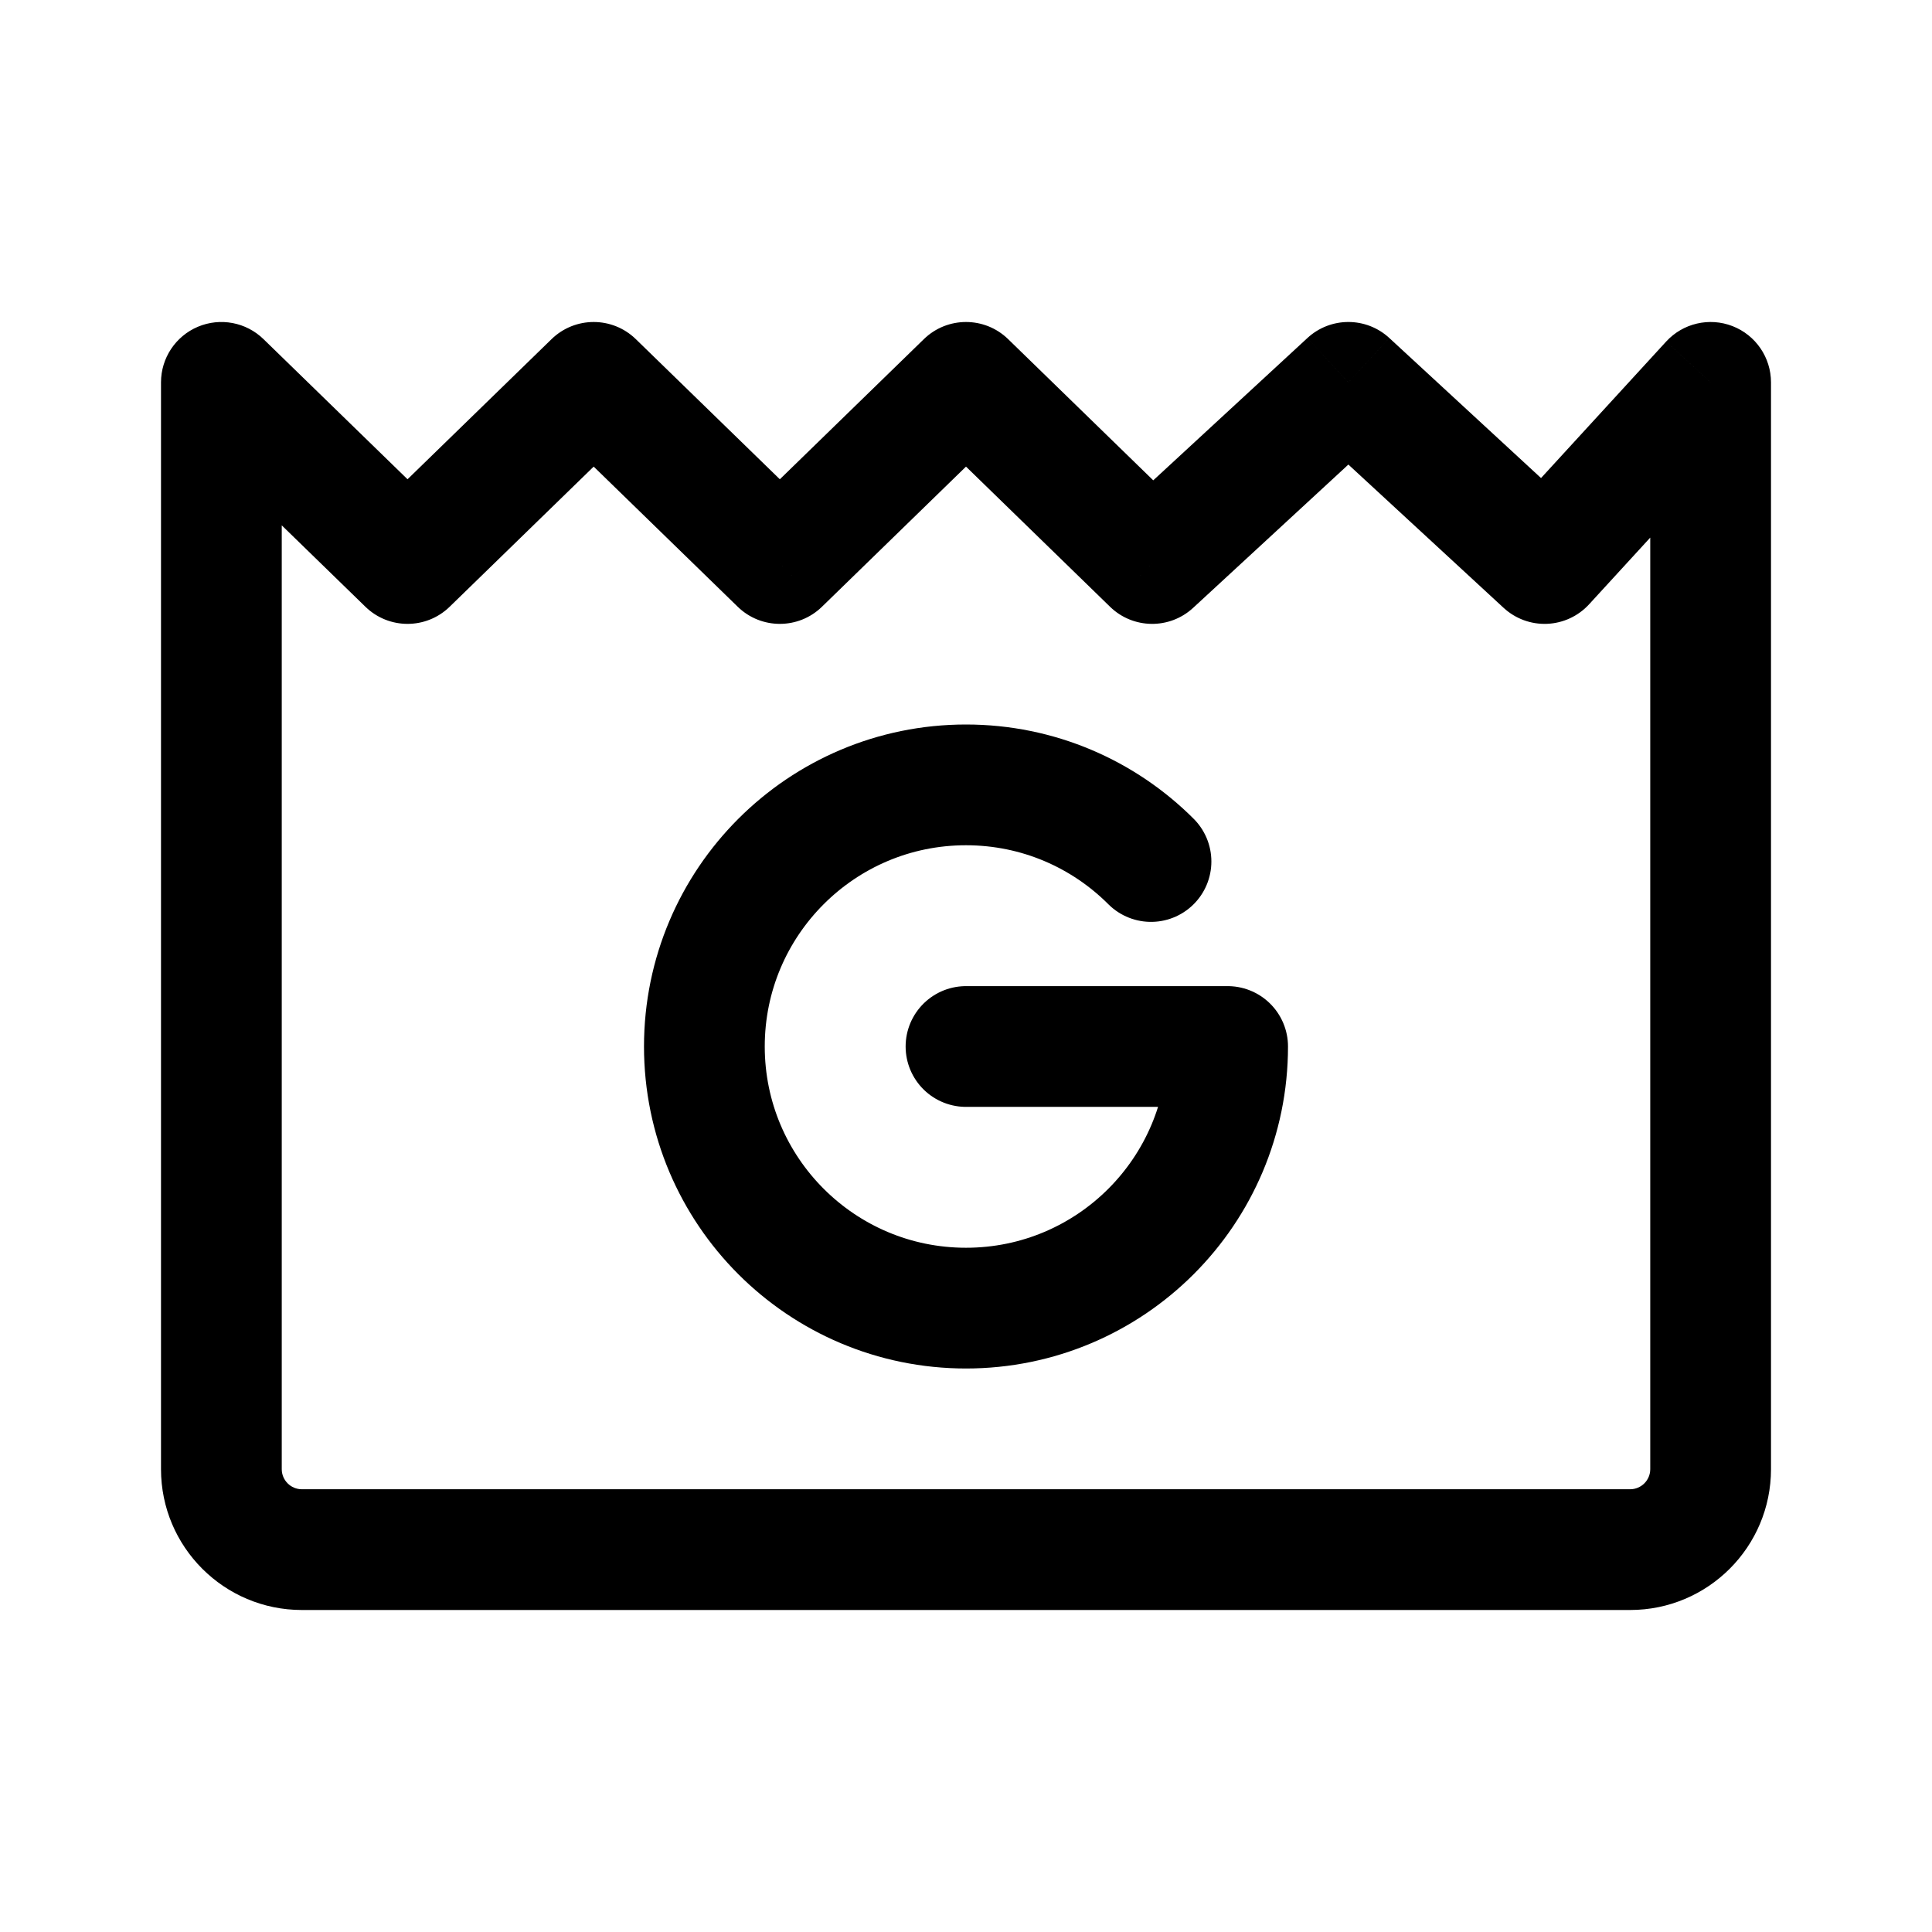
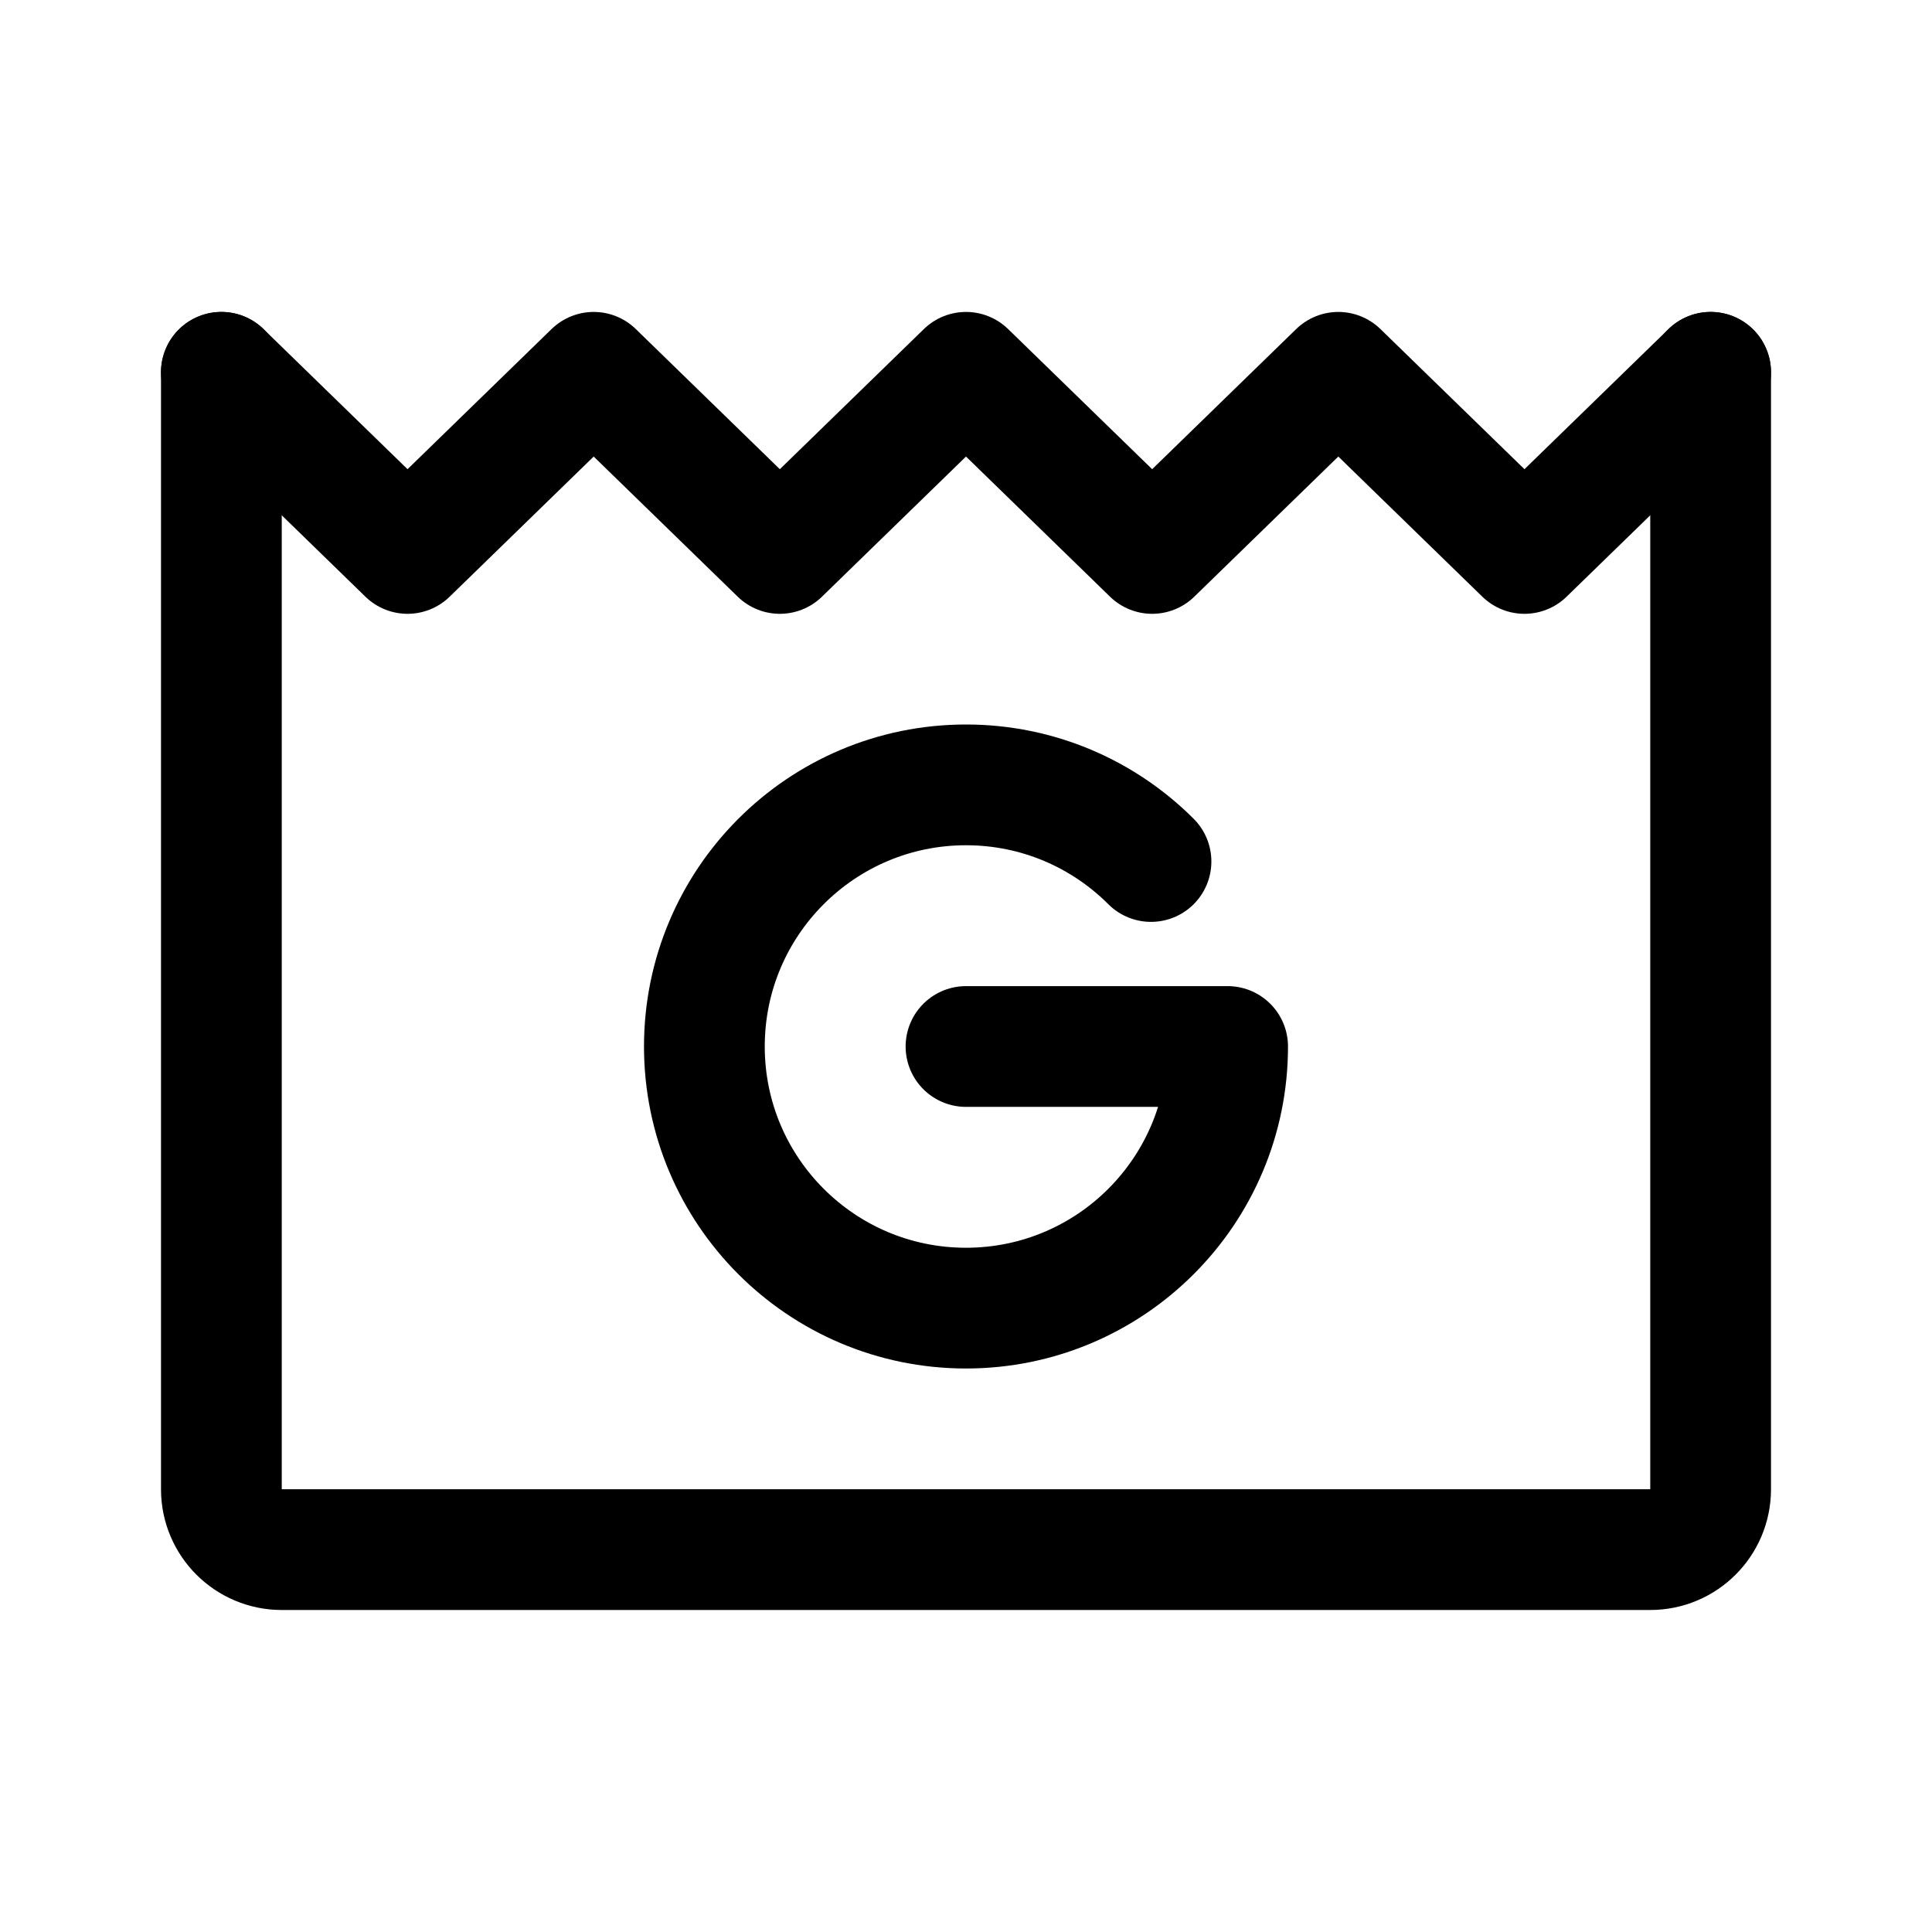
- <svg xmlns="http://www.w3.org/2000/svg" width="192" height="192" viewBox="0 0 192 192">
-   <path d="m22 38 4.184-4.3A6 6 0 0 0 16 38zm148 0h6a6 6 0 0 0-10.423-4.054zM40.5 56l-4.184 4.3a6 6 0 0 0 8.368 0zM59 38l4.184-4.3a6 6 0 0 0-8.368 0zm18.5 18-4.184 4.3a6 6 0 0 0 8.368 0zM96 38l4.184-4.3a6 6 0 0 0-8.368 0zm18.5 18-4.184 4.3a6 6 0 0 0 8.254.109zM134 38l4.07-4.409a6 6 0 0 0-8.14 0zm19.5 18-4.07 4.409a6 6 0 0 0 8.493-.355zM164 38v108h12V38zm-2 110H30v12h132zm-134-2V38H16v108zM17.816 42.3l18.5 18 8.368-8.6-18.5-18zm26.868 18 18.5-18-8.368-8.6-18.5 18zm10.132-18 18.5 18 8.368-8.6-18.5-18zm26.868 18 18.5-18-8.368-8.6-18.5 18zm10.132-18 18.5 18 8.368-8.6-18.5-18zm26.754 18.11 19.5-18-8.14-8.818-19.5 18zm11.36-18 19.5 18 8.14-8.818-19.5-18zm27.993 17.645 16.5-18-8.846-8.108-16.5 18zM30 148a2 2 0 0 1-2-2H16a14 14 0 0 0 14 14zm134-2a2 2 0 0 1-2 2v12a14 14 0 0 0 14-14z" />
-   <path fill="none" stroke="#000" stroke-linecap="round" stroke-linejoin="round" stroke-width="12" d="M96 104h26c0 14.359-11.641 26-26 26s-26-11.641-26-26 11.64-26 26-26c7.18 0 13.68 2.91 18.385 7.615" />
+ <svg xmlns="http://www.w3.org/2000/svg" width="192" height="192" viewBox="0 0 192 192" fill="none">
+   <path d="M96 104h26c0 14.359-11.641 26-26 26s-26-11.641-26-26 11.64-26 26-26c7.18 0 13.68 2.91 18.385 7.615" stroke="#000" stroke-width="12" stroke-linecap="round" stroke-linejoin="round" />
+   <path d="M22 37v111a6 6 0 0 0 6 6h136a6 6 0 0 0 6-6V37" stroke="#000" stroke-width="12" stroke-linecap="round" stroke-linejoin="round" />
+   <path d="m22 37 18.5 18L59 37l18.5 18L96 37l18.5 18L133 37l18.5 18L170 37" stroke="#000" stroke-width="12" stroke-linecap="round" stroke-linejoin="round" />
</svg>
